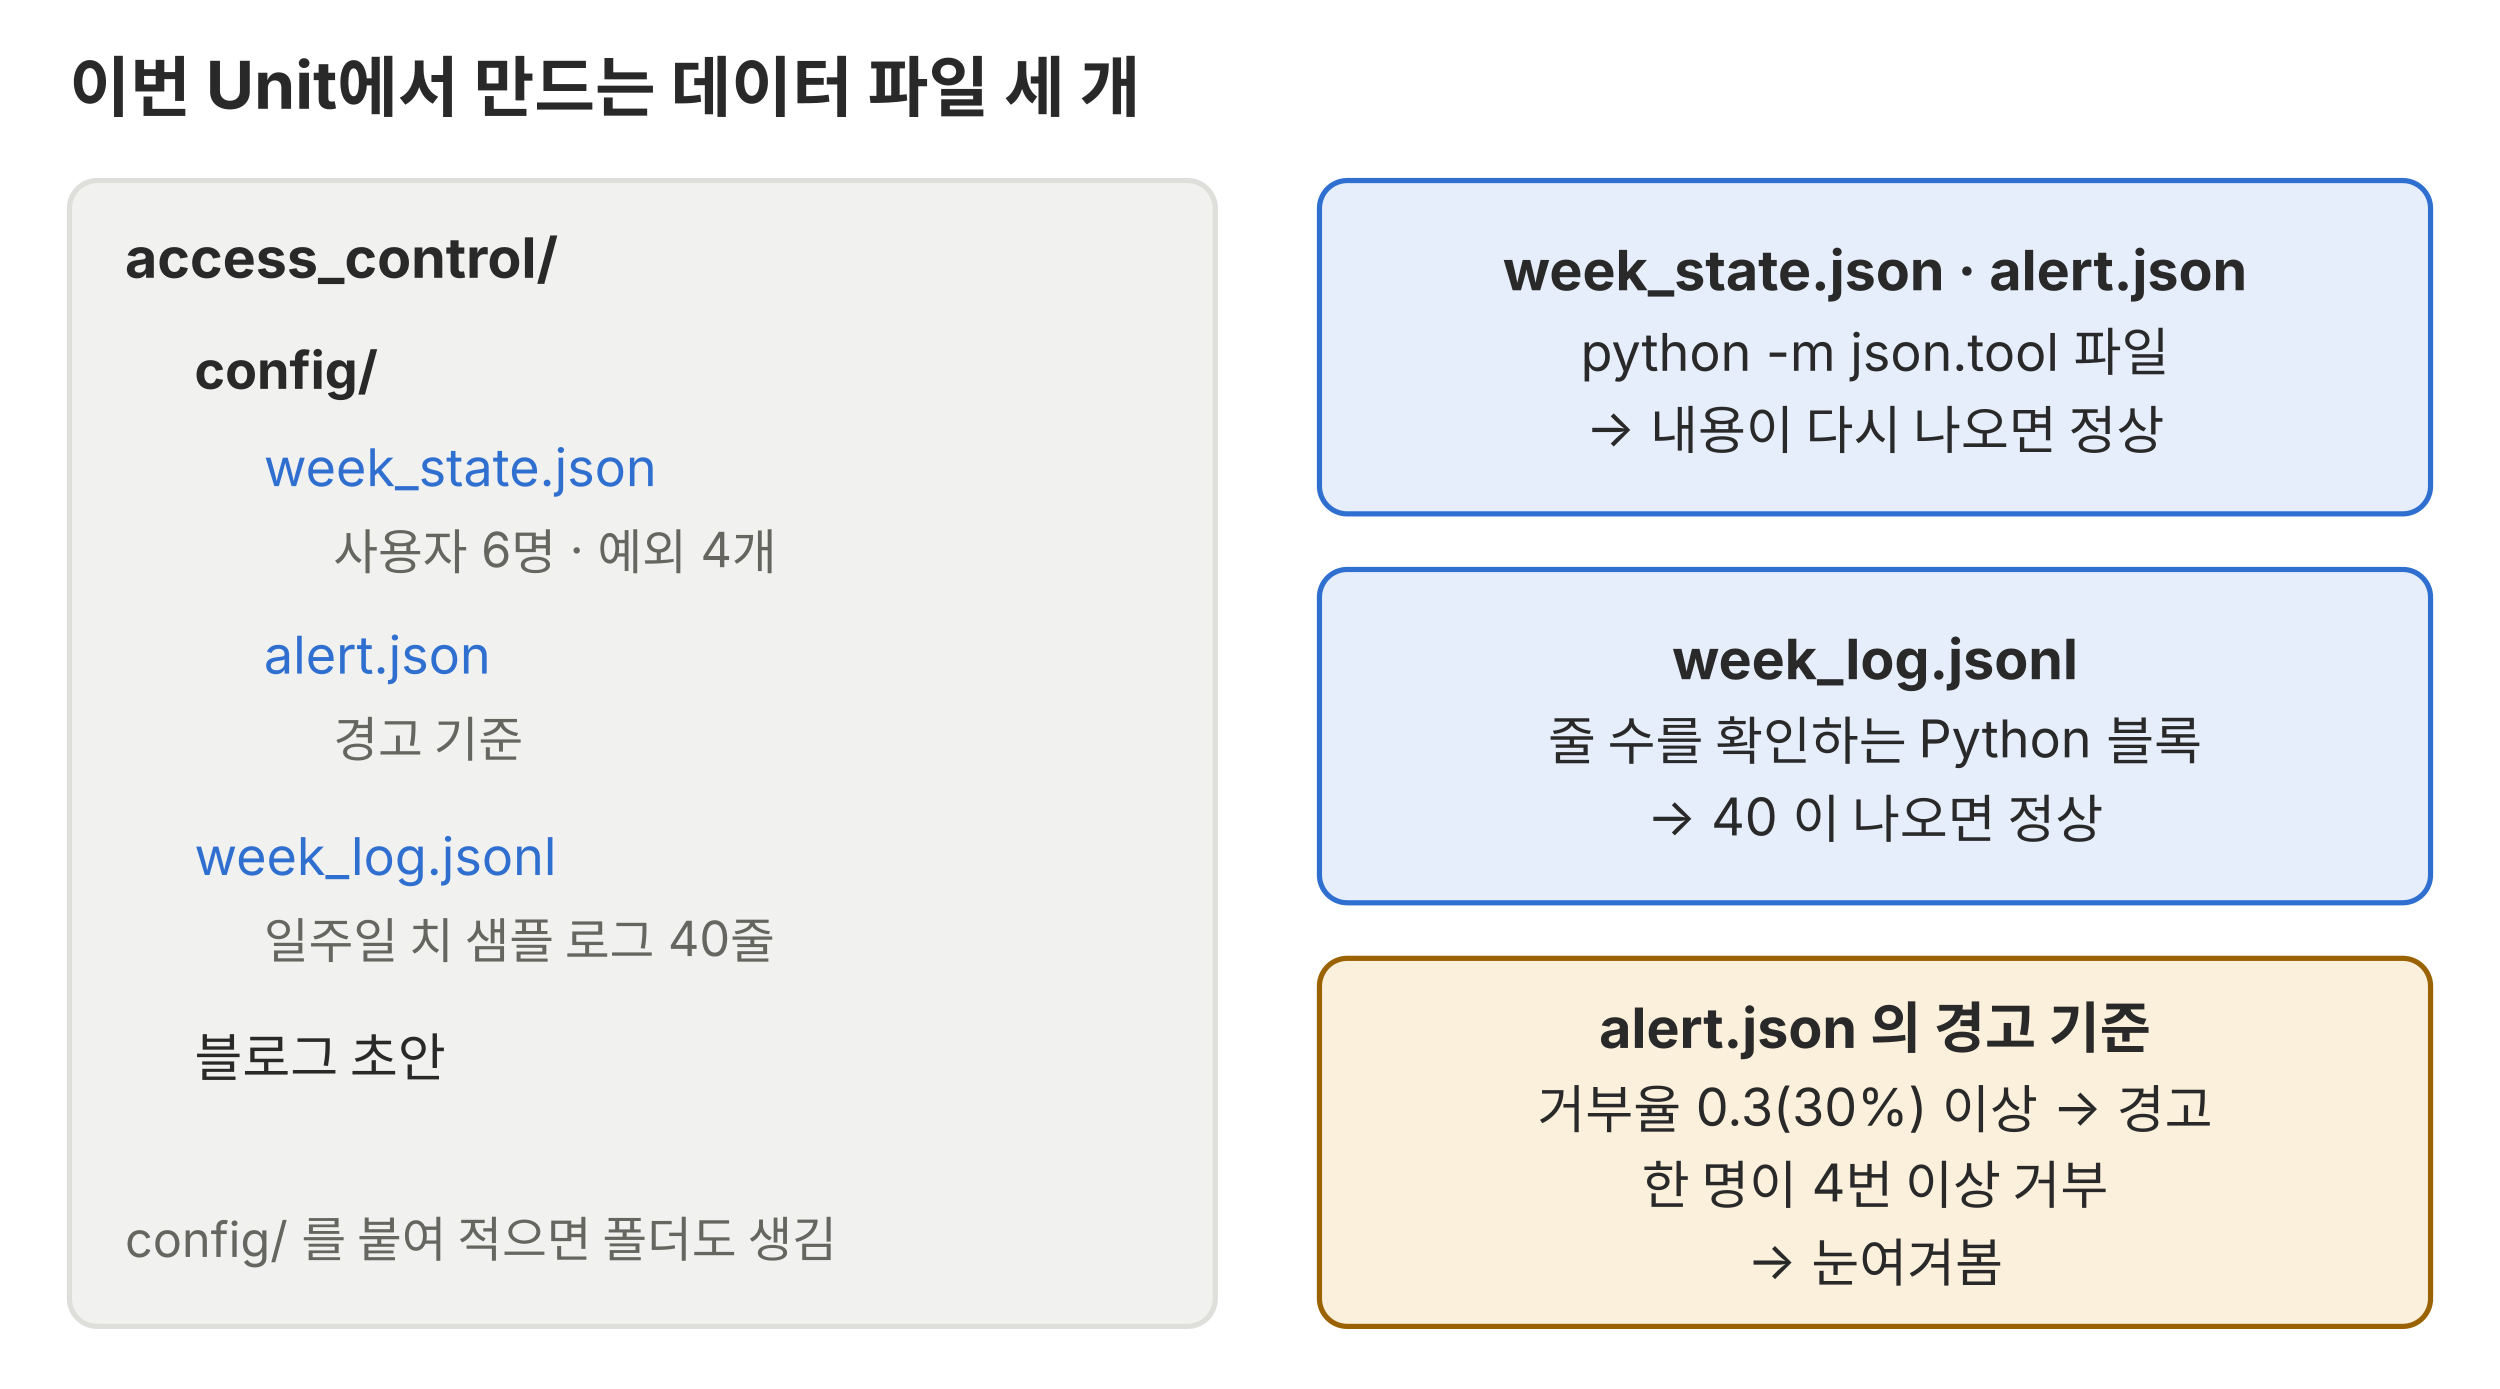
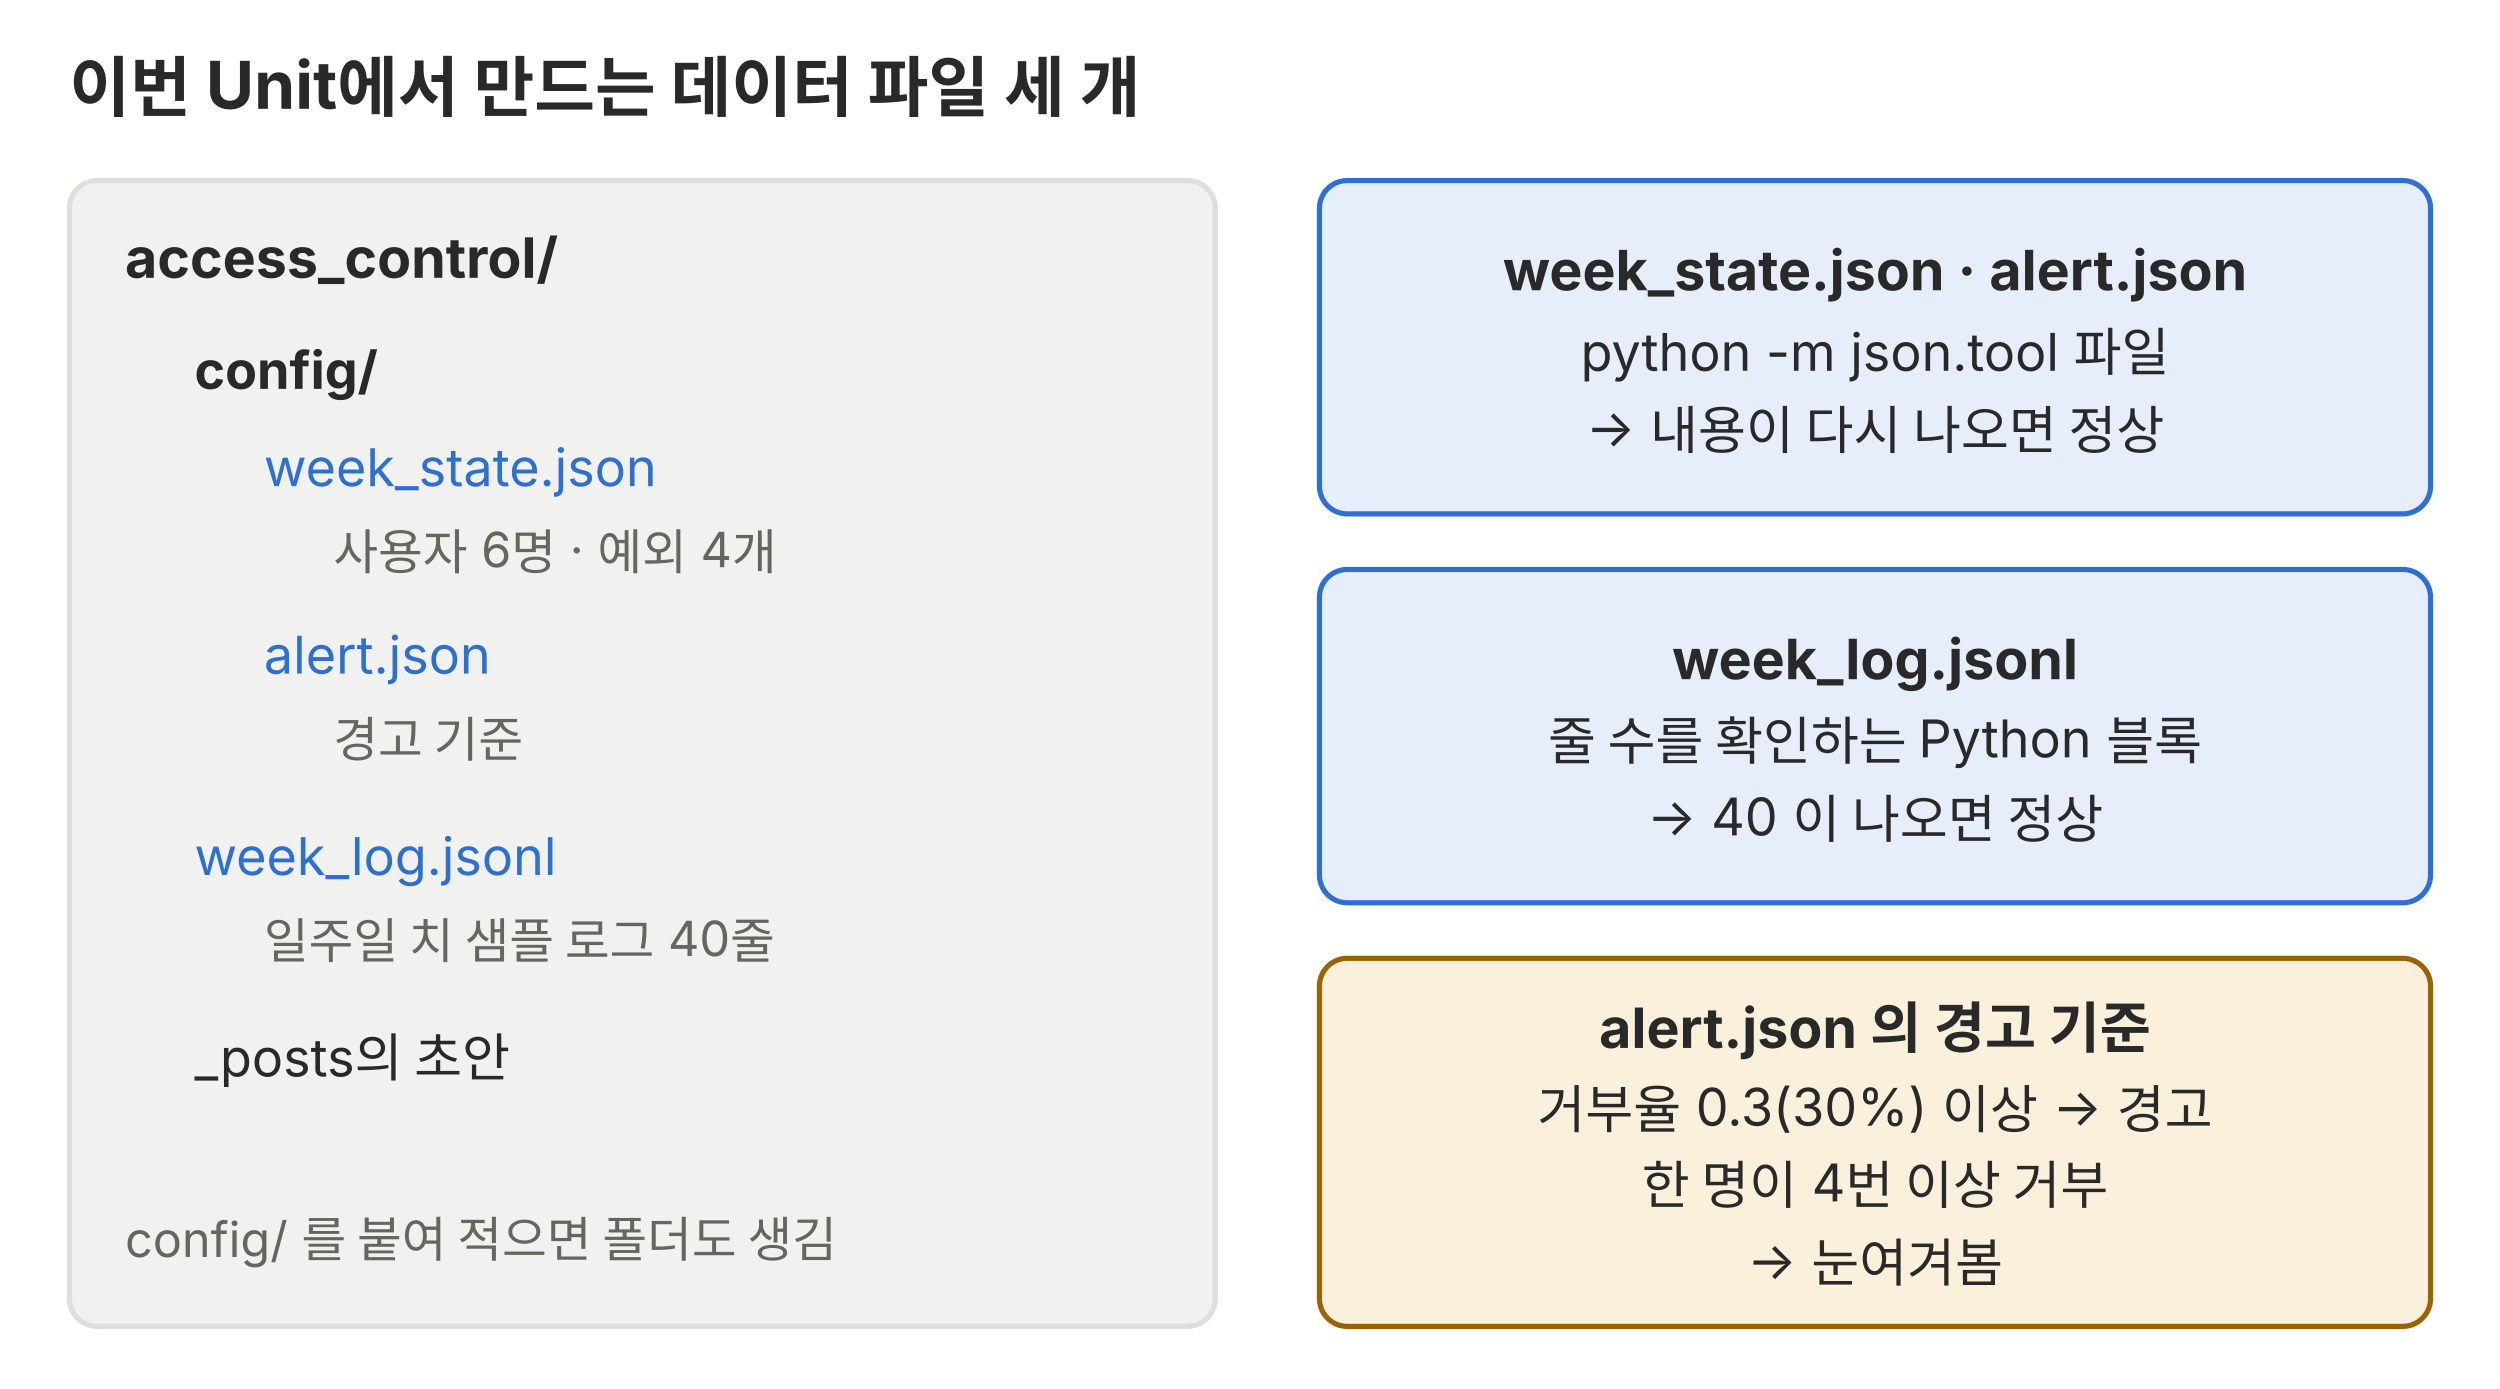
<svg xmlns="http://www.w3.org/2000/svg" viewBox="0 0 720 400" role="img">
  <defs>
    <marker id="a-p02" viewBox="0 0 10 10" refX="9" refY="5" markerWidth="7" markerHeight="7" orient="auto-start-reverse">
      <path d="M0,0 L10,5 L0,10 z" fill="#666660" />
    </marker>
  </defs>
  <g font-family="Pretendard, 'Noto Sans KR', -apple-system, 'Segoe UI', sans-serif">
    <text x="20" y="32" font-size="19" fill="#292929" font-weight="700">이번 Unit에서 만드는 데이터 파일 세 개</text>
    <rect x="20" y="52" width="330" height="330" rx="8" fill="#f1f1ef" stroke="#dededb" stroke-width="1.5" />
    <text x="36" y="80" font-size="16" fill="#292929" font-weight="700">access_control/</text>
    <text x="56" y="112" font-size="15" fill="#292929" font-weight="700">config/</text>
    <text x="76" y="140" font-size="15" fill="#2f6fd0">week_state.json</text>
    <text x="96" y="164" font-size="14" fill="#666660">사용자 6명 · 예외 4개</text>
    <text x="76" y="194" font-size="15" fill="#2f6fd0">alert.json</text>
    <text x="96" y="218" font-size="14" fill="#666660">경고 기준</text>
    <text x="56" y="252" font-size="15" fill="#2f6fd0">week_log.jsonl</text>
    <text x="76" y="276" font-size="14" fill="#666660">일주일 치 샘플 로그 40줄</text>
-     <text x="56" y="310" font-size="15" fill="#292929">블로그 초안</text>
+     <text x="56" y="310" font-size="15" fill="#292929">_posts의 초안</text>
    <text x="36" y="362" font-size="14" fill="#666660">config/ 를 붙여 적으면 폴더도 생김</text>
    <rect x="380" y="52" width="320" height="96" rx="8" fill="#e6eefb" stroke="#2f6fd0" stroke-width="1.5" />
    <text x="540" y="83.6" font-size="16" fill="#292929" text-anchor="middle" font-weight="700">week_state.json · alert.json</text>
    <text x="540" y="106.8" font-size="15" fill="#292929" text-anchor="middle">python -m json.tool 파일</text>
    <text x="540" y="128.6" font-size="15" fill="#292929" text-anchor="middle">→ 내용이 다시 나오면 정상</text>
    <rect x="380" y="164" width="320" height="96" rx="8" fill="#e6eefb" stroke="#2f6fd0" stroke-width="1.5" />
    <text x="540" y="195.6" font-size="16" fill="#292929" text-anchor="middle" font-weight="700">week_log.jsonl</text>
    <text x="540" y="218.8" font-size="15" fill="#292929" text-anchor="middle">줄 수를 확인하는 Python 블록</text>
    <text x="540" y="240.6" font-size="15" fill="#292929" text-anchor="middle">→ 40 이 나오면 정상</text>
    <rect x="380" y="276" width="320" height="106" rx="8" fill="#fbf0dc" stroke="#9a6200" stroke-width="1.5" />
    <text x="540" y="301.8" font-size="16" fill="#292929" text-anchor="middle" font-weight="700">alert.json 의 경고 기준</text>
    <text x="540" y="324.9" font-size="15" fill="#292929" text-anchor="middle">거부율 0.3(30%) 이상 → 경고</text>
    <text x="540" y="346.7" font-size="15" fill="#292929" text-anchor="middle">한 명이 4번 이상 거부</text>
    <text x="540" y="368.4" font-size="15" fill="#292929" text-anchor="middle">→ 눈여겨봄</text>
  </g>
</svg>
